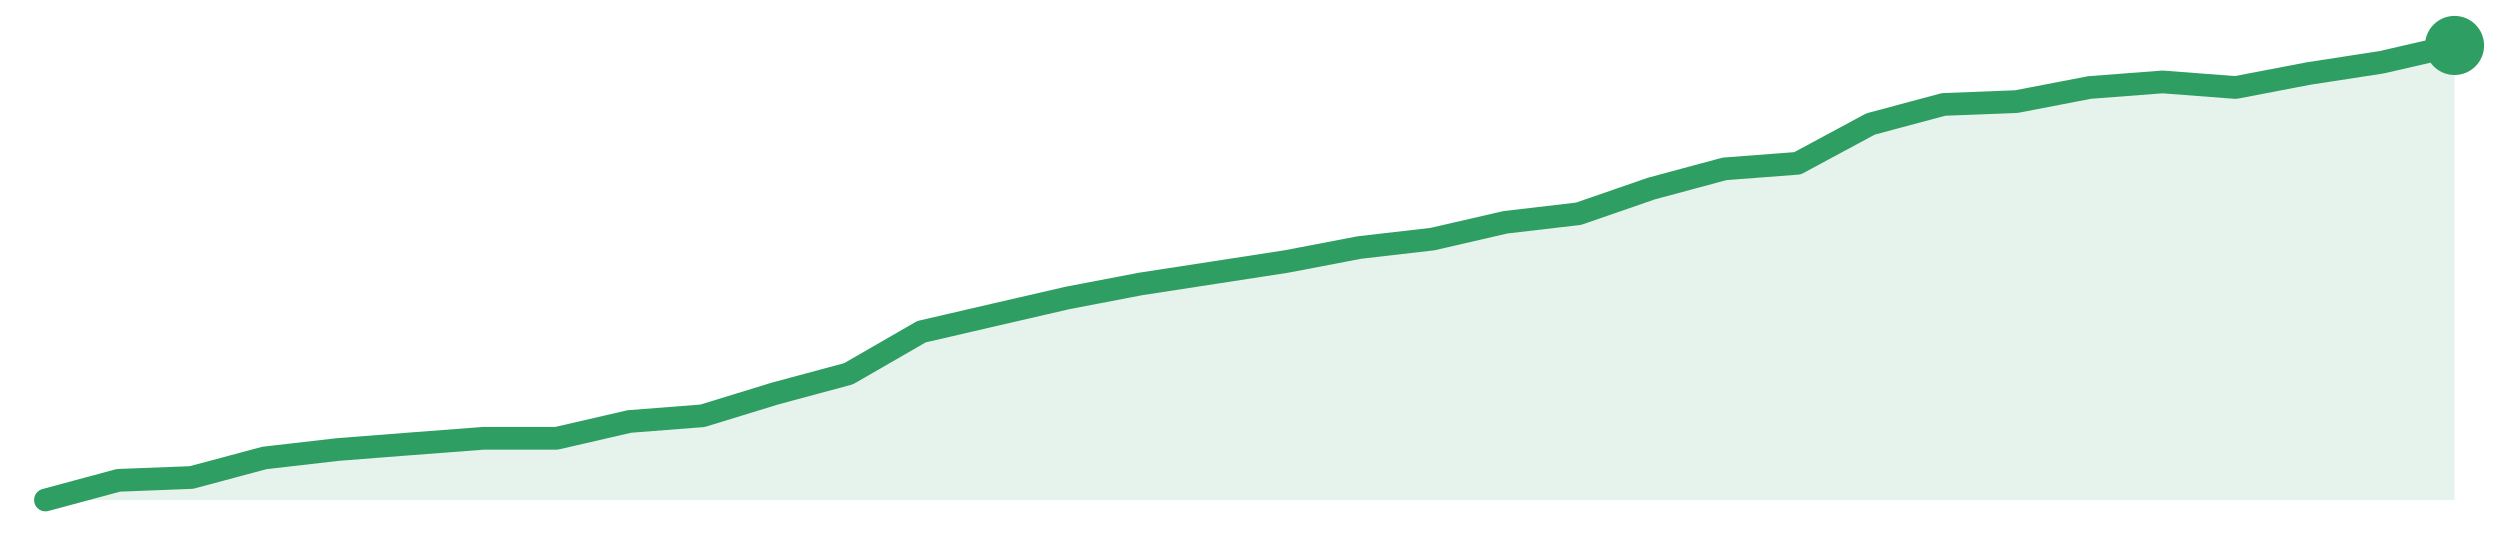
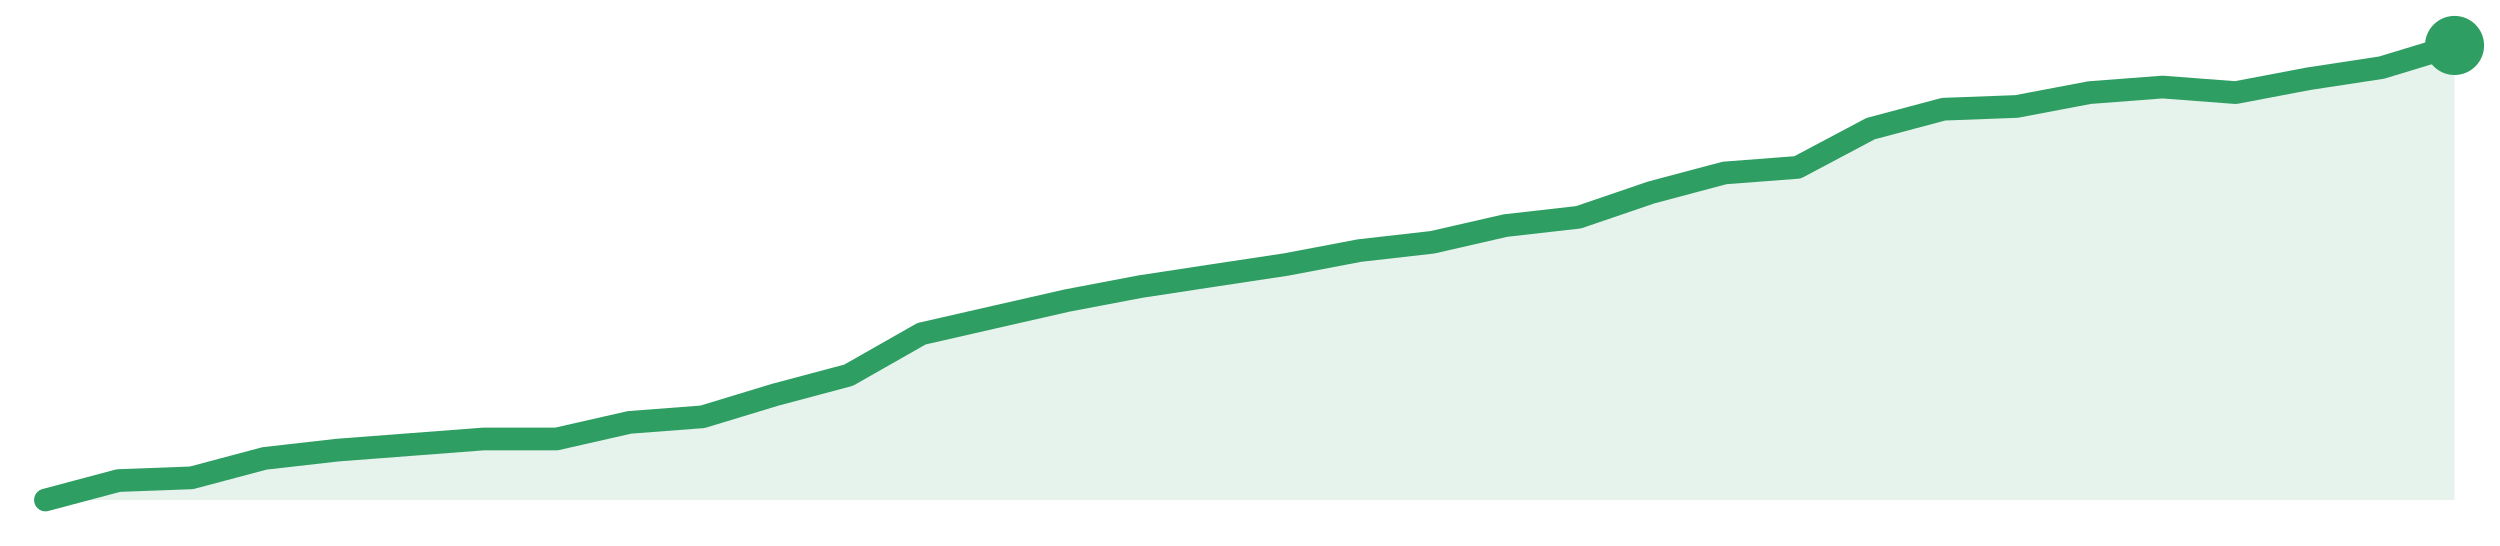
<svg xmlns="http://www.w3.org/2000/svg" width="220" height="48" viewBox="0 0 220 48" role="img" aria-label="trend">
-   <path d="M4.0,44.0 L4.0,44.0 L10.42,42.27 L16.85,42.02 L23.27,40.3 L29.7,39.56 L36.12,39.06 L42.55,38.57 L48.97,38.57 L55.39,37.09 L61.82,36.59 L68.24,34.62 L74.67,32.89 L81.09,29.19 L87.52,27.7 L93.94,26.22 L100.36,24.99 L106.79,24.0 L113.21,23.01 L119.64,21.78 L126.06,21.04 L132.48,19.56 L138.91,18.81 L145.33,16.59 L151.76,14.86 L158.18,14.37 L164.61,10.91 L171.03,9.19 L177.45,8.94 L183.88,7.7 L190.3,7.21 L196.73,7.7 L203.15,6.47 L209.58,5.48 L216.0,4.0 L216.0,44.0 Z" fill="#2f9e631f" />
-   <path d="M4.0,44.0 L10.42,42.27 L16.85,42.02 L23.27,40.3 L29.7,39.56 L36.12,39.06 L42.55,38.57 L48.97,38.57 L55.39,37.09 L61.82,36.59 L68.24,34.62 L74.67,32.89 L81.09,29.19 L87.52,27.7 L93.94,26.22 L100.36,24.99 L106.79,24.0 L113.21,23.01 L119.64,21.78 L126.06,21.04 L132.48,19.56 L138.91,18.81 L145.33,16.59 L151.76,14.86 L158.18,14.37 L164.61,10.91 L171.03,9.19 L177.45,8.94 L183.88,7.7 L190.3,7.21 L196.73,7.7 L203.15,6.47 L209.58,5.48 L216.0,4.0" fill="none" stroke="#2f9e63" stroke-width="2" stroke-linejoin="round" stroke-linecap="round" />
+   <path d="M4.0,44.0 L4.0,44.0 L10.42,42.29 L16.85,42.05 L23.27,40.34 L29.7,39.61 L36.12,39.12 L42.55,38.63 L48.97,38.63 L55.39,37.17 L61.82,36.68 L68.24,34.73 L74.67,33.02 L81.09,29.37 L87.52,27.9 L93.94,26.44 L100.36,25.22 L106.79,24.24 L113.21,23.27 L119.64,22.05 L126.06,21.32 L132.48,19.85 L138.91,19.12 L145.33,16.93 L151.76,15.22 L158.18,14.73 L164.61,11.32 L171.03,9.61 L177.45,9.37 L183.88,8.15 L190.3,7.66 L196.73,8.15 L203.15,6.93 L209.58,5.95 L216.0,4.0 L216.0,44.0 Z" fill="#2f9e631f" />
+   <path d="M4.0,44.0 L10.42,42.29 L16.85,42.05 L23.27,40.34 L29.7,39.61 L36.12,39.12 L42.55,38.63 L48.97,38.63 L55.39,37.17 L61.82,36.68 L68.24,34.73 L74.67,33.02 L81.09,29.37 L87.52,27.9 L93.94,26.44 L100.36,25.22 L106.79,24.24 L113.21,23.27 L119.64,22.05 L126.06,21.32 L132.48,19.85 L138.91,19.12 L145.33,16.93 L151.76,15.22 L158.18,14.73 L164.61,11.32 L171.03,9.61 L177.45,9.37 L183.88,8.15 L190.3,7.66 L196.73,8.15 L203.15,6.93 L209.58,5.95 L216.0,4.0" fill="none" stroke="#2f9e63" stroke-width="2" stroke-linejoin="round" stroke-linecap="round" />
  <circle cx="216.0" cy="4.0" r="2.6" fill="#2f9e63" />
</svg>
